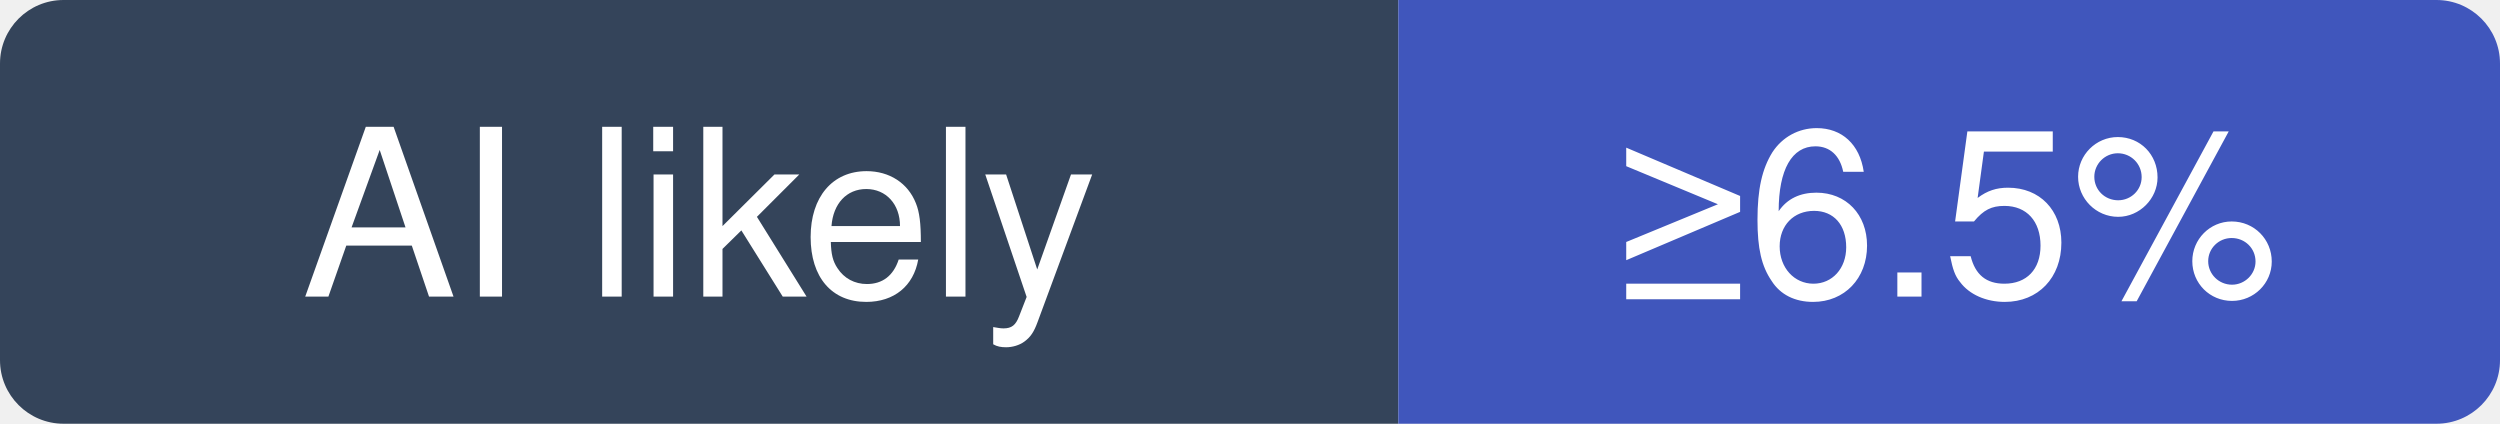
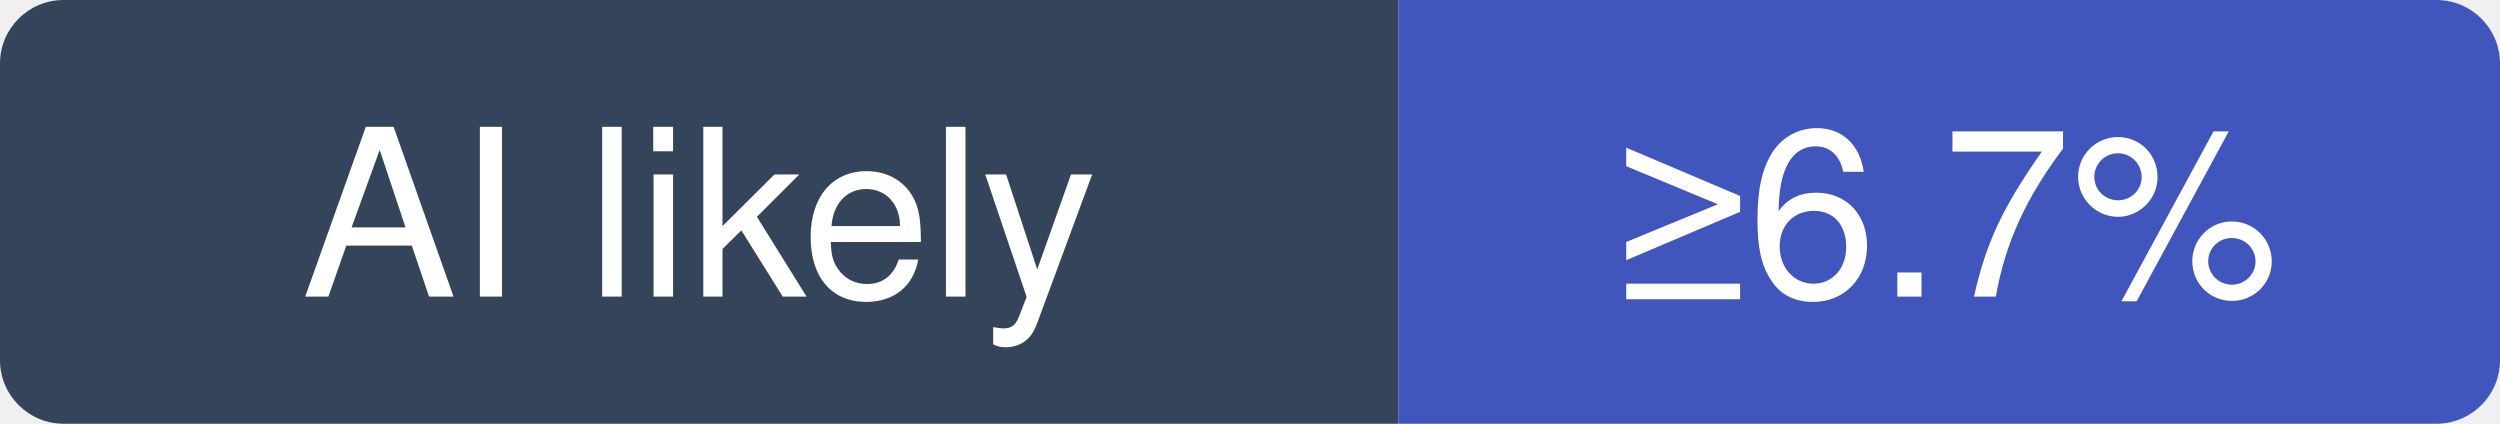
- <svg xmlns="http://www.w3.org/2000/svg" width="118" height="20" viewBox="0 0 118 20" role="img" aria-label="laravel/framework: at least 6.5% of recent commits disclose an AI agent; no estimate beyond that">
+ <svg xmlns="http://www.w3.org/2000/svg" width="118" height="20" viewBox="0 0 118 20" role="img" aria-label="laravel/framework: at least 6.7% of recent commits disclose an AI agent; no estimate beyond that">
  <clipPath id="hm-l">
    <rect width="118" height="20" rx="3" />
  </clipPath>
  <g clip-path="url(#hm-l)">
    <rect width="66" height="20" fill="#34445A" />
    <rect x="66" width="52" height="20" fill="#4056BC" />
  </g>
  <g fill="#fff" text-anchor="middle" font-family="Verdana, -apple-system, BlinkMacSystemFont, Segoe UI, Helvetica, Arial, Fira Sans, sans-serif" font-size="11">
    <text x="33" y="14">AI likely</text>
-     <text x="92" y="14">≥6.5%</text>
+     <text x="92" y="14">≥6.7%</text>
  </g>
</svg>
